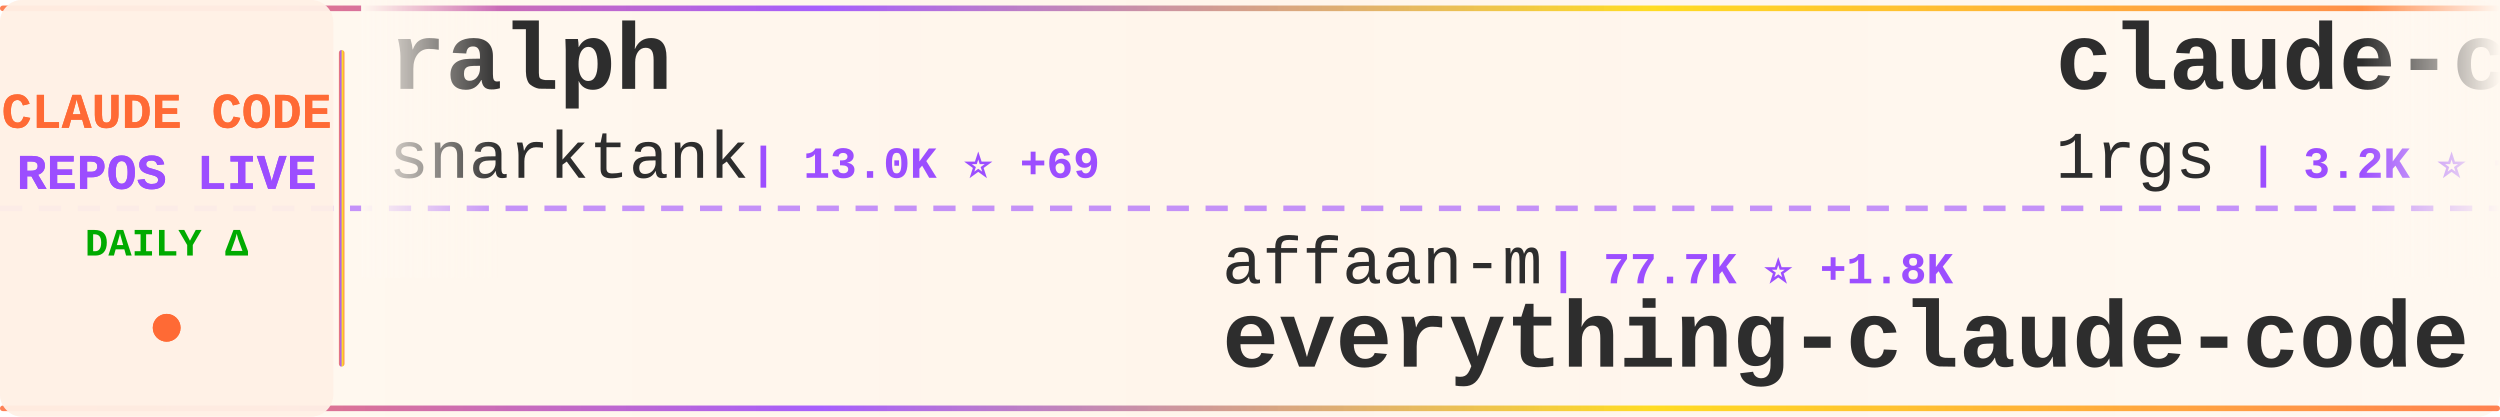
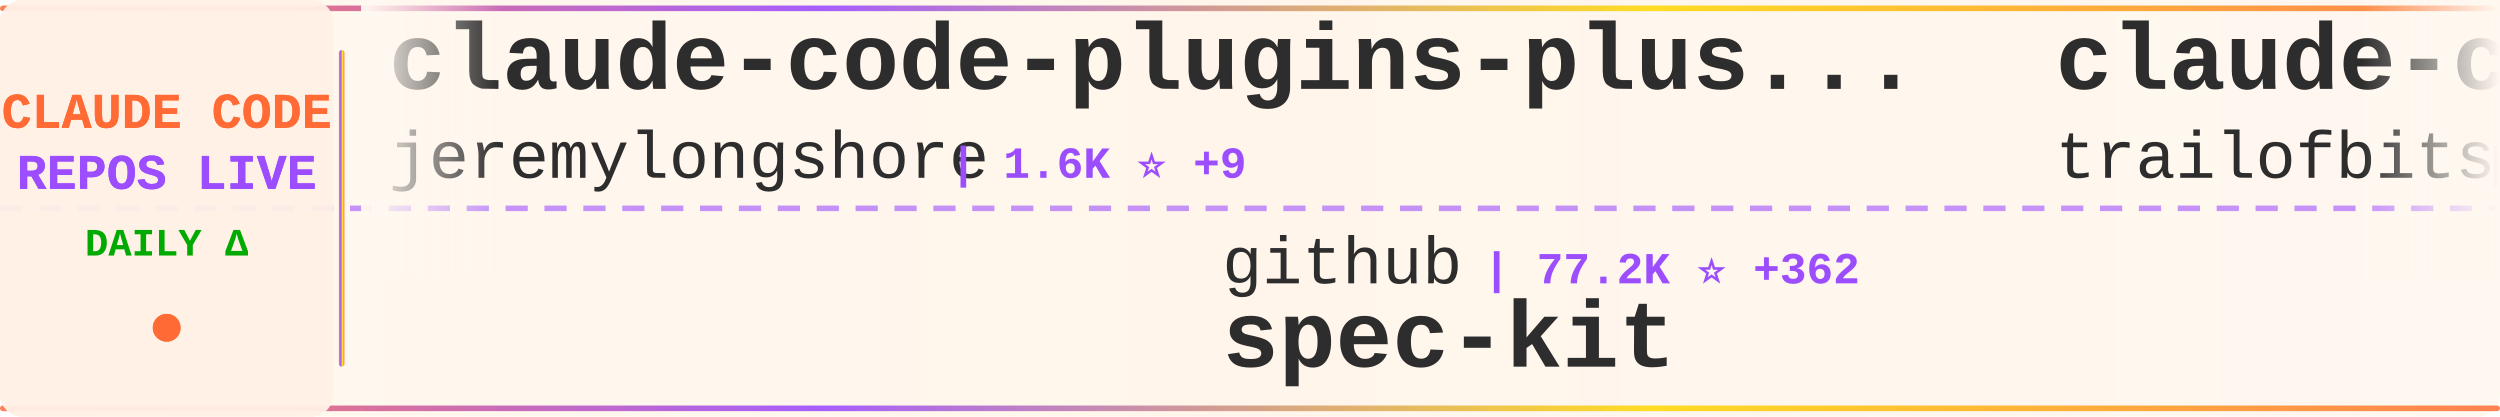
<svg xmlns="http://www.w3.org/2000/svg" width="900" height="150">
  <defs>
    <linearGradient id="tickerBg" x1="0%" y1="0%" x2="100%" y2="0%">
      <stop offset="0%" style="stop-color:#fff8f0;stop-opacity:0.98" />
      <stop offset="50%" style="stop-color:#fff5eb;stop-opacity:1" />
      <stop offset="100%" style="stop-color:#fff8f0;stop-opacity:0.98" />
    </linearGradient>
    <linearGradient id="borderGrad" x1="0%" y1="0%" x2="100%" y2="0%">
      <stop offset="0%" style="stop-color:#FF6B35;stop-opacity:0.85">
        <animate attributeName="stop-opacity" values="0.85;1;0.85" dur="2s" repeatCount="indefinite" />
      </stop>
      <stop offset="33%" style="stop-color:#9C4EFF;stop-opacity:0.9">
        <animate attributeName="stop-opacity" values="0.9;1;0.9" dur="2.2s" repeatCount="indefinite" />
      </stop>
      <stop offset="66%" style="stop-color:#FFD700;stop-opacity:0.85">
        <animate attributeName="stop-opacity" values="0.85;1;0.85" dur="1.8s" repeatCount="indefinite" />
      </stop>
      <stop offset="100%" style="stop-color:#FF6B35;stop-opacity:0.85">
        <animate attributeName="stop-opacity" values="0.85;1;0.85" dur="2s" repeatCount="indefinite" />
      </stop>
    </linearGradient>
    <filter id="textGlow">
      <feGaussianBlur stdDeviation="0.15" result="coloredBlur" />
      <feMerge>
        <feMergeNode in="coloredBlur" />
        <feMergeNode in="SourceGraphic" />
      </feMerge>
    </filter>
    <filter id="metricGlow">
      <feGaussianBlur stdDeviation="0.2" result="coloredBlur" />
      <feMerge>
        <feMergeNode in="coloredBlur" />
        <feMergeNode in="SourceGraphic" />
      </feMerge>
    </filter>
    <linearGradient id="leftFade" x1="0%" y1="0%" x2="100%" y2="0%">
      <stop offset="0%" style="stop-color:#fff8f0;stop-opacity:1" />
      <stop offset="100%" style="stop-color:#fff8f0;stop-opacity:0" />
    </linearGradient>
    <linearGradient id="rightFade" x1="0%" y1="0%" x2="100%" y2="0%">
      <stop offset="0%" style="stop-color:#fff8f0;stop-opacity:0" />
      <stop offset="100%" style="stop-color:#fff8f0;stop-opacity:1" />
    </linearGradient>
  </defs>
  <rect width="900" height="150" fill="url(#tickerBg)" rx="8" />
  <rect x="0" y="2" width="900" height="2" fill="url(#borderGrad)" rx="1" />
  <rect x="0" y="146" width="900" height="2" fill="url(#borderGrad)" rx="1" />
  <line x1="0" y1="75" x2="900" y2="75" stroke="#9C4EFF" stroke-width="2" stroke-dasharray="8 6" opacity="0.6" />
  <rect x="0" y="0" width="120" height="150" fill="#fff0e6" opacity="0.95" rx="8" />
  <text x="60" y="46" font-family="'Courier New', monospace" font-size="18" font-weight="bold" fill="#FF6B35" text-anchor="middle" filter="url(#textGlow)">
    CLAUDE CODE
  </text>
  <text x="60" y="68" font-family="'Courier New', monospace" font-size="18" font-weight="bold" fill="#9C4EFF" text-anchor="middle" filter="url(#textGlow)">
    REPOS LIVE
  </text>
  <text x="60" y="92" font-family="'Courier New', monospace" font-size="14" font-weight="bold" fill="#00aa00" text-anchor="middle">
    DAILY Δ
  </text>
  <circle cx="60" cy="118" r="5" fill="#FF6B35" filter="url(#metricGlow)">
    <animate attributeName="r" values="4;6;4" dur="1.5s" repeatCount="indefinite" />
    <animate attributeName="opacity" values="0.6;1;0.6" dur="1.5s" repeatCount="indefinite" />
  </circle>
  <rect x="122" y="18" width="2" height="114" fill="url(#borderGrad)" rx="1" />
  <clipPath id="tickerClip">
    <rect x="130" y="0" width="770" height="150" />
  </clipPath>
  <g clip-path="url(#tickerClip)">
    <g id="tickerItems">
      <animateTransform attributeName="transform" attributeType="XML" type="translate" from="0 0" to="-3000 0" dur="54s" repeatCount="indefinite" />
      <g transform="translate(0, 0)">
-         <text x="140" y="32" font-family="'Courier New', monospace" font-size="34" font-weight="bold" fill="#2d2d2d">ralph</text>
-         <text x="140" y="64" font-family="'Courier New', monospace" font-size="24" font-weight="normal" fill="#2d2d2d" opacity="1.0">snarktank</text>
-         <text x="270" y="64" font-family="'Courier New', monospace" font-size="16" font-weight="bold" fill="#9C4EFF"> | 13.0K ⭐ +69</text>
+         <text x="140" y="32" font-family="'Courier New', monospace" font-size="34" font-weight="bold" fill="#2d2d2d">claude-code-plugins-plus...</text>
+         <text x="140" y="64" font-family="'Courier New', monospace" font-size="24" font-weight="normal" fill="#2d2d2d" opacity="1.0">jeremylongshore</text>
+         <text x="342" y="64" font-family="'Courier New', monospace" font-size="16" font-weight="bold" fill="#9C4EFF"> | 1.6K ⭐ +9</text>
      </g>
      <g transform="translate(300, 0)">
-         <text x="140" y="102" font-family="'Courier New', monospace" font-size="24" font-weight="normal" fill="#2d2d2d" opacity="1.0">affaan-m</text>
-         <text x="258" y="102" font-family="'Courier New', monospace" font-size="16" font-weight="bold" fill="#9C4EFF"> | 77.7K ⭐ +1.8K</text>
-         <text x="140" y="132" font-family="'Courier New', monospace" font-size="34" font-weight="bold" fill="#2d2d2d">everything-claude-code</text>
+         <text x="140" y="102" font-family="'Courier New', monospace" font-size="24" font-weight="normal" fill="#2d2d2d" opacity="1.0">github</text>
+         <text x="234" y="102" font-family="'Courier New', monospace" font-size="16" font-weight="bold" fill="#9C4EFF"> | 77.2K ⭐ +362</text>
+         <text x="140" y="132" font-family="'Courier New', monospace" font-size="34" font-weight="bold" fill="#2d2d2d">spec-kit</text>
      </g>
      <g transform="translate(600, 0)">
-         <text x="140" y="32" font-family="'Courier New', monospace" font-size="34" font-weight="bold" fill="#2d2d2d">claude-code-proxy</text>
-         <text x="140" y="64" font-family="'Courier New', monospace" font-size="24" font-weight="normal" fill="#2d2d2d" opacity="1.0">1rgs</text>
-         <text x="210" y="64" font-family="'Courier New', monospace" font-size="16" font-weight="bold" fill="#9C4EFF"> | 3.2K ⭐ +3</text>
+         <text x="140" y="32" font-family="'Courier New', monospace" font-size="34" font-weight="bold" fill="#2d2d2d">claude-code-config</text>
+         <text x="140" y="64" font-family="'Courier New', monospace" font-size="24" font-weight="normal" fill="#2d2d2d" opacity="1.0">trailofbits</text>
+         <text x="294" y="64" font-family="'Courier New', monospace" font-size="16" font-weight="bold" fill="#9C4EFF"> | 1.6K ⭐ +12</text>
      </g>
      <g transform="translate(900, 0)">
-         <text x="140" y="102" font-family="'Courier New', monospace" font-size="24" font-weight="normal" fill="#2d2d2d" opacity="1.0">anthropics</text>
-         <text x="282" y="102" font-family="'Courier New', monospace" font-size="16" font-weight="bold" fill="#9C4EFF"> | 3.8K ⭐ +14</text>
-         <text x="140" y="132" font-family="'Courier New', monospace" font-size="34" font-weight="bold" fill="#2d2d2d">claude-code-security-rev...</text>
+         <text x="140" y="102" font-family="'Courier New', monospace" font-size="24" font-weight="normal" fill="#2d2d2d" opacity="1.0">zebbern</text>
+         <text x="246" y="102" font-family="'Courier New', monospace" font-size="16" font-weight="bold" fill="#9C4EFF"> | 3.6K ⭐ +21</text>
+         <text x="140" y="132" font-family="'Courier New', monospace" font-size="34" font-weight="bold" fill="#2d2d2d">claude-code-guide</text>
      </g>
      <g transform="translate(1200, 0)">
-         <text x="140" y="32" font-family="'Courier New', monospace" font-size="34" font-weight="bold" fill="#2d2d2d">claude-code-best-practic...</text>
-         <text x="140" y="64" font-family="'Courier New', monospace" font-size="24" font-weight="normal" fill="#2d2d2d" opacity="1.0">shanraisshan</text>
-         <text x="306" y="64" font-family="'Courier New', monospace" font-size="16" font-weight="bold" fill="#9C4EFF"> | 17.1K ⭐ +940</text>
+         <text x="140" y="32" font-family="'Courier New', monospace" font-size="34" font-weight="bold" fill="#2d2d2d">Claudable</text>
+         <text x="140" y="64" font-family="'Courier New', monospace" font-size="24" font-weight="normal" fill="#2d2d2d" opacity="1.0">opactorai</text>
+         <text x="270" y="64" font-family="'Courier New', monospace" font-size="16" font-weight="bold" fill="#9C4EFF"> | 3.8K ⭐ +3</text>
      </g>
      <g transform="translate(1500, 0)">
-         <text x="140" y="102" font-family="'Courier New', monospace" font-size="24" font-weight="normal" fill="#2d2d2d" opacity="1.0">anthropics</text>
-         <text x="282" y="102" font-family="'Courier New', monospace" font-size="16" font-weight="bold" fill="#9C4EFF"> | 1.7K ⭐ +13</text>
-         <text x="140" y="132" font-family="'Courier New', monospace" font-size="34" font-weight="bold" fill="#2d2d2d">claude-agent-sdk-demos</text>
+         <text x="140" y="102" font-family="'Courier New', monospace" font-size="24" font-weight="normal" fill="#2d2d2d" opacity="1.0">severity1</text>
+         <text x="270" y="102" font-family="'Courier New', monospace" font-size="16" font-weight="bold" fill="#9C4EFF"> | 1.3K ⭐ +6</text>
+         <text x="140" y="132" font-family="'Courier New', monospace" font-size="34" font-weight="bold" fill="#2d2d2d">claude-code-prompt-impro...</text>
      </g>
      <g transform="translate(1800, 0)">
-         <text x="140" y="32" font-family="'Courier New', monospace" font-size="34" font-weight="bold" fill="#2d2d2d">claude-code</text>
-         <text x="140" y="64" font-family="'Courier New', monospace" font-size="24" font-weight="normal" fill="#2d2d2d" opacity="1.0">anthropics</text>
-         <text x="282" y="64" font-family="'Courier New', monospace" font-size="16" font-weight="bold" fill="#9C4EFF"> | 78.3K ⭐ +351</text>
+         <text x="140" y="32" font-family="'Courier New', monospace" font-size="34" font-weight="bold" fill="#2d2d2d">claudecodeui</text>
+         <text x="140" y="64" font-family="'Courier New', monospace" font-size="24" font-weight="normal" fill="#2d2d2d" opacity="1.0">siteboon</text>
+         <text x="258" y="64" font-family="'Courier New', monospace" font-size="16" font-weight="bold" fill="#9C4EFF"> | 8.5K ⭐ +59</text>
      </g>
      <g transform="translate(2100, 0)">
-         <text x="140" y="102" font-family="'Courier New', monospace" font-size="24" font-weight="normal" fill="#2d2d2d" opacity="1.0">Piebald-AI</text>
-         <text x="282" y="102" font-family="'Courier New', monospace" font-size="16" font-weight="bold" fill="#9C4EFF"> | 5.9K ⭐ +58</text>
-         <text x="140" y="132" font-family="'Courier New', monospace" font-size="34" font-weight="bold" fill="#2d2d2d">claude-code-system-promp...</text>
+         <text x="140" y="102" font-family="'Courier New', monospace" font-size="24" font-weight="normal" fill="#2d2d2d" opacity="1.0">nishimoto265</text>
+         <text x="306" y="102" font-family="'Courier New', monospace" font-size="16" font-weight="bold" fill="#9C4EFF"> | 495 ⭐</text>
+         <text x="140" y="132" font-family="'Courier New', monospace" font-size="34" font-weight="bold" fill="#2d2d2d">Claude-Code-Communicatio...</text>
      </g>
      <g transform="translate(2400, 0)">
-         <text x="140" y="32" font-family="'Courier New', monospace" font-size="34" font-weight="bold" fill="#2d2d2d">claude-code.nvim</text>
-         <text x="140" y="64" font-family="'Courier New', monospace" font-size="24" font-weight="normal" fill="#2d2d2d" opacity="1.0">greggh</text>
-         <text x="234" y="64" font-family="'Courier New', monospace" font-size="16" font-weight="bold" fill="#9C4EFF"> | 1.9K ⭐ +1</text>
+         <text x="140" y="32" font-family="'Courier New', monospace" font-size="34" font-weight="bold" fill="#2d2d2d">vibe-kanban</text>
+         <text x="140" y="64" font-family="'Courier New', monospace" font-size="24" font-weight="normal" fill="#2d2d2d" opacity="1.0">BloopAI</text>
+         <text x="246" y="64" font-family="'Courier New', monospace" font-size="16" font-weight="bold" fill="#9C4EFF"> | 23.3K ⭐ +78</text>
      </g>
      <g transform="translate(2700, 0)">
-         <text x="140" y="102" font-family="'Courier New', monospace" font-size="24" font-weight="normal" fill="#2d2d2d" opacity="1.0">Yeachan-Heo</text>
-         <text x="294" y="102" font-family="'Courier New', monospace" font-size="16" font-weight="bold" fill="#9C4EFF"> | 9.9K ⭐ +127</text>
-         <text x="140" y="132" font-family="'Courier New', monospace" font-size="34" font-weight="bold" fill="#2d2d2d">oh-my-claudecode</text>
+         <text x="140" y="102" font-family="'Courier New', monospace" font-size="24" font-weight="normal" fill="#2d2d2d" opacity="1.0">alirezarezvani</text>
+         <text x="330" y="102" font-family="'Courier New', monospace" font-size="16" font-weight="bold" fill="#9C4EFF"> | 5.3K ⭐ +152</text>
+         <text x="140" y="132" font-family="'Courier New', monospace" font-size="34" font-weight="bold" fill="#2d2d2d">claude-skills</text>
      </g>
      <g transform="translate(3000, 0)">
-         <text x="140" y="32" font-family="'Courier New', monospace" font-size="34" font-weight="bold" fill="#2d2d2d">ralph</text>
-         <text x="140" y="64" font-family="'Courier New', monospace" font-size="24" font-weight="normal" fill="#2d2d2d" opacity="1.0">snarktank</text>
-         <text x="270" y="64" font-family="'Courier New', monospace" font-size="16" font-weight="bold" fill="#9C4EFF"> | 13.0K ⭐ +69</text>
+         <text x="140" y="32" font-family="'Courier New', monospace" font-size="34" font-weight="bold" fill="#2d2d2d">claude-code-plugins-plus...</text>
+         <text x="140" y="64" font-family="'Courier New', monospace" font-size="24" font-weight="normal" fill="#2d2d2d" opacity="1.0">jeremylongshore</text>
+         <text x="342" y="64" font-family="'Courier New', monospace" font-size="16" font-weight="bold" fill="#9C4EFF"> | 1.6K ⭐ +9</text>
      </g>
      <g transform="translate(3300, 0)">
-         <text x="140" y="102" font-family="'Courier New', monospace" font-size="24" font-weight="normal" fill="#2d2d2d" opacity="1.0">affaan-m</text>
-         <text x="258" y="102" font-family="'Courier New', monospace" font-size="16" font-weight="bold" fill="#9C4EFF"> | 77.7K ⭐ +1.8K</text>
-         <text x="140" y="132" font-family="'Courier New', monospace" font-size="34" font-weight="bold" fill="#2d2d2d">everything-claude-code</text>
+         <text x="140" y="102" font-family="'Courier New', monospace" font-size="24" font-weight="normal" fill="#2d2d2d" opacity="1.0">github</text>
+         <text x="234" y="102" font-family="'Courier New', monospace" font-size="16" font-weight="bold" fill="#9C4EFF"> | 77.2K ⭐ +362</text>
+         <text x="140" y="132" font-family="'Courier New', monospace" font-size="34" font-weight="bold" fill="#2d2d2d">spec-kit</text>
      </g>
      <g transform="translate(3600, 0)">
-         <text x="140" y="32" font-family="'Courier New', monospace" font-size="34" font-weight="bold" fill="#2d2d2d">claude-code-proxy</text>
-         <text x="140" y="64" font-family="'Courier New', monospace" font-size="24" font-weight="normal" fill="#2d2d2d" opacity="1.0">1rgs</text>
-         <text x="210" y="64" font-family="'Courier New', monospace" font-size="16" font-weight="bold" fill="#9C4EFF"> | 3.2K ⭐ +3</text>
+         <text x="140" y="32" font-family="'Courier New', monospace" font-size="34" font-weight="bold" fill="#2d2d2d">claude-code-config</text>
+         <text x="140" y="64" font-family="'Courier New', monospace" font-size="24" font-weight="normal" fill="#2d2d2d" opacity="1.0">trailofbits</text>
+         <text x="294" y="64" font-family="'Courier New', monospace" font-size="16" font-weight="bold" fill="#9C4EFF"> | 1.6K ⭐ +12</text>
      </g>
      <g transform="translate(3900, 0)">
-         <text x="140" y="102" font-family="'Courier New', monospace" font-size="24" font-weight="normal" fill="#2d2d2d" opacity="1.0">anthropics</text>
-         <text x="282" y="102" font-family="'Courier New', monospace" font-size="16" font-weight="bold" fill="#9C4EFF"> | 3.8K ⭐ +14</text>
-         <text x="140" y="132" font-family="'Courier New', monospace" font-size="34" font-weight="bold" fill="#2d2d2d">claude-code-security-rev...</text>
+         <text x="140" y="102" font-family="'Courier New', monospace" font-size="24" font-weight="normal" fill="#2d2d2d" opacity="1.0">zebbern</text>
+         <text x="246" y="102" font-family="'Courier New', monospace" font-size="16" font-weight="bold" fill="#9C4EFF"> | 3.6K ⭐ +21</text>
+         <text x="140" y="132" font-family="'Courier New', monospace" font-size="34" font-weight="bold" fill="#2d2d2d">claude-code-guide</text>
      </g>
    </g>
  </g>
  <rect x="130" y="0" width="50" height="100" fill="url(#leftFade)" />
  <rect x="850" y="0" width="50" height="100" fill="url(#rightFade)" />
</svg>
